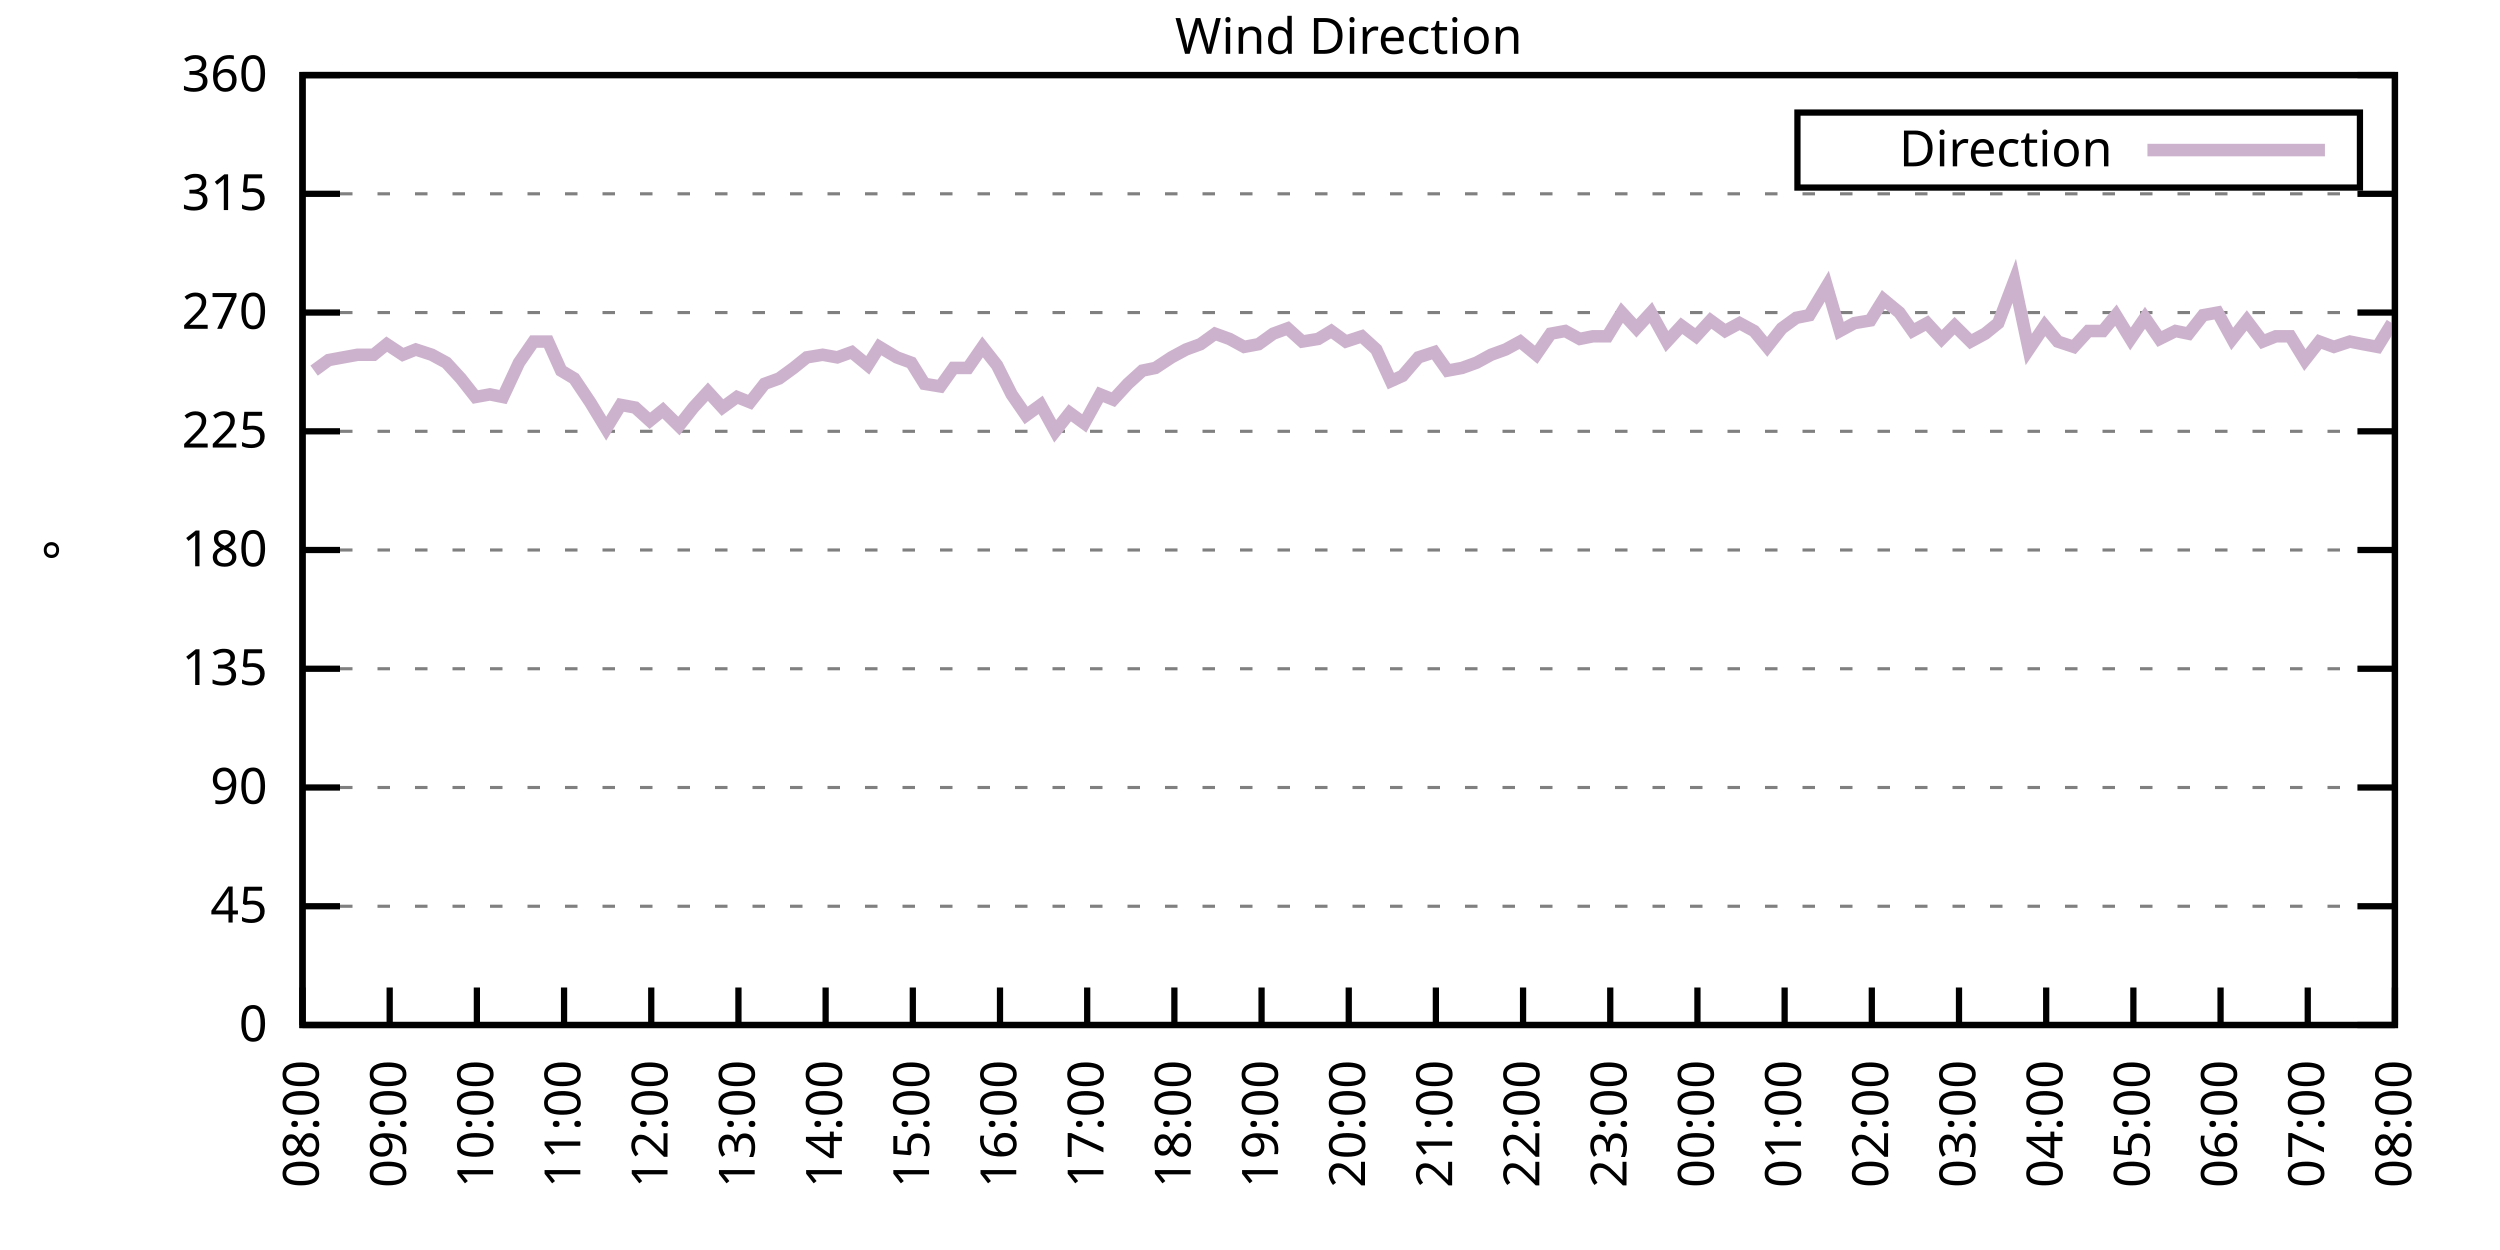
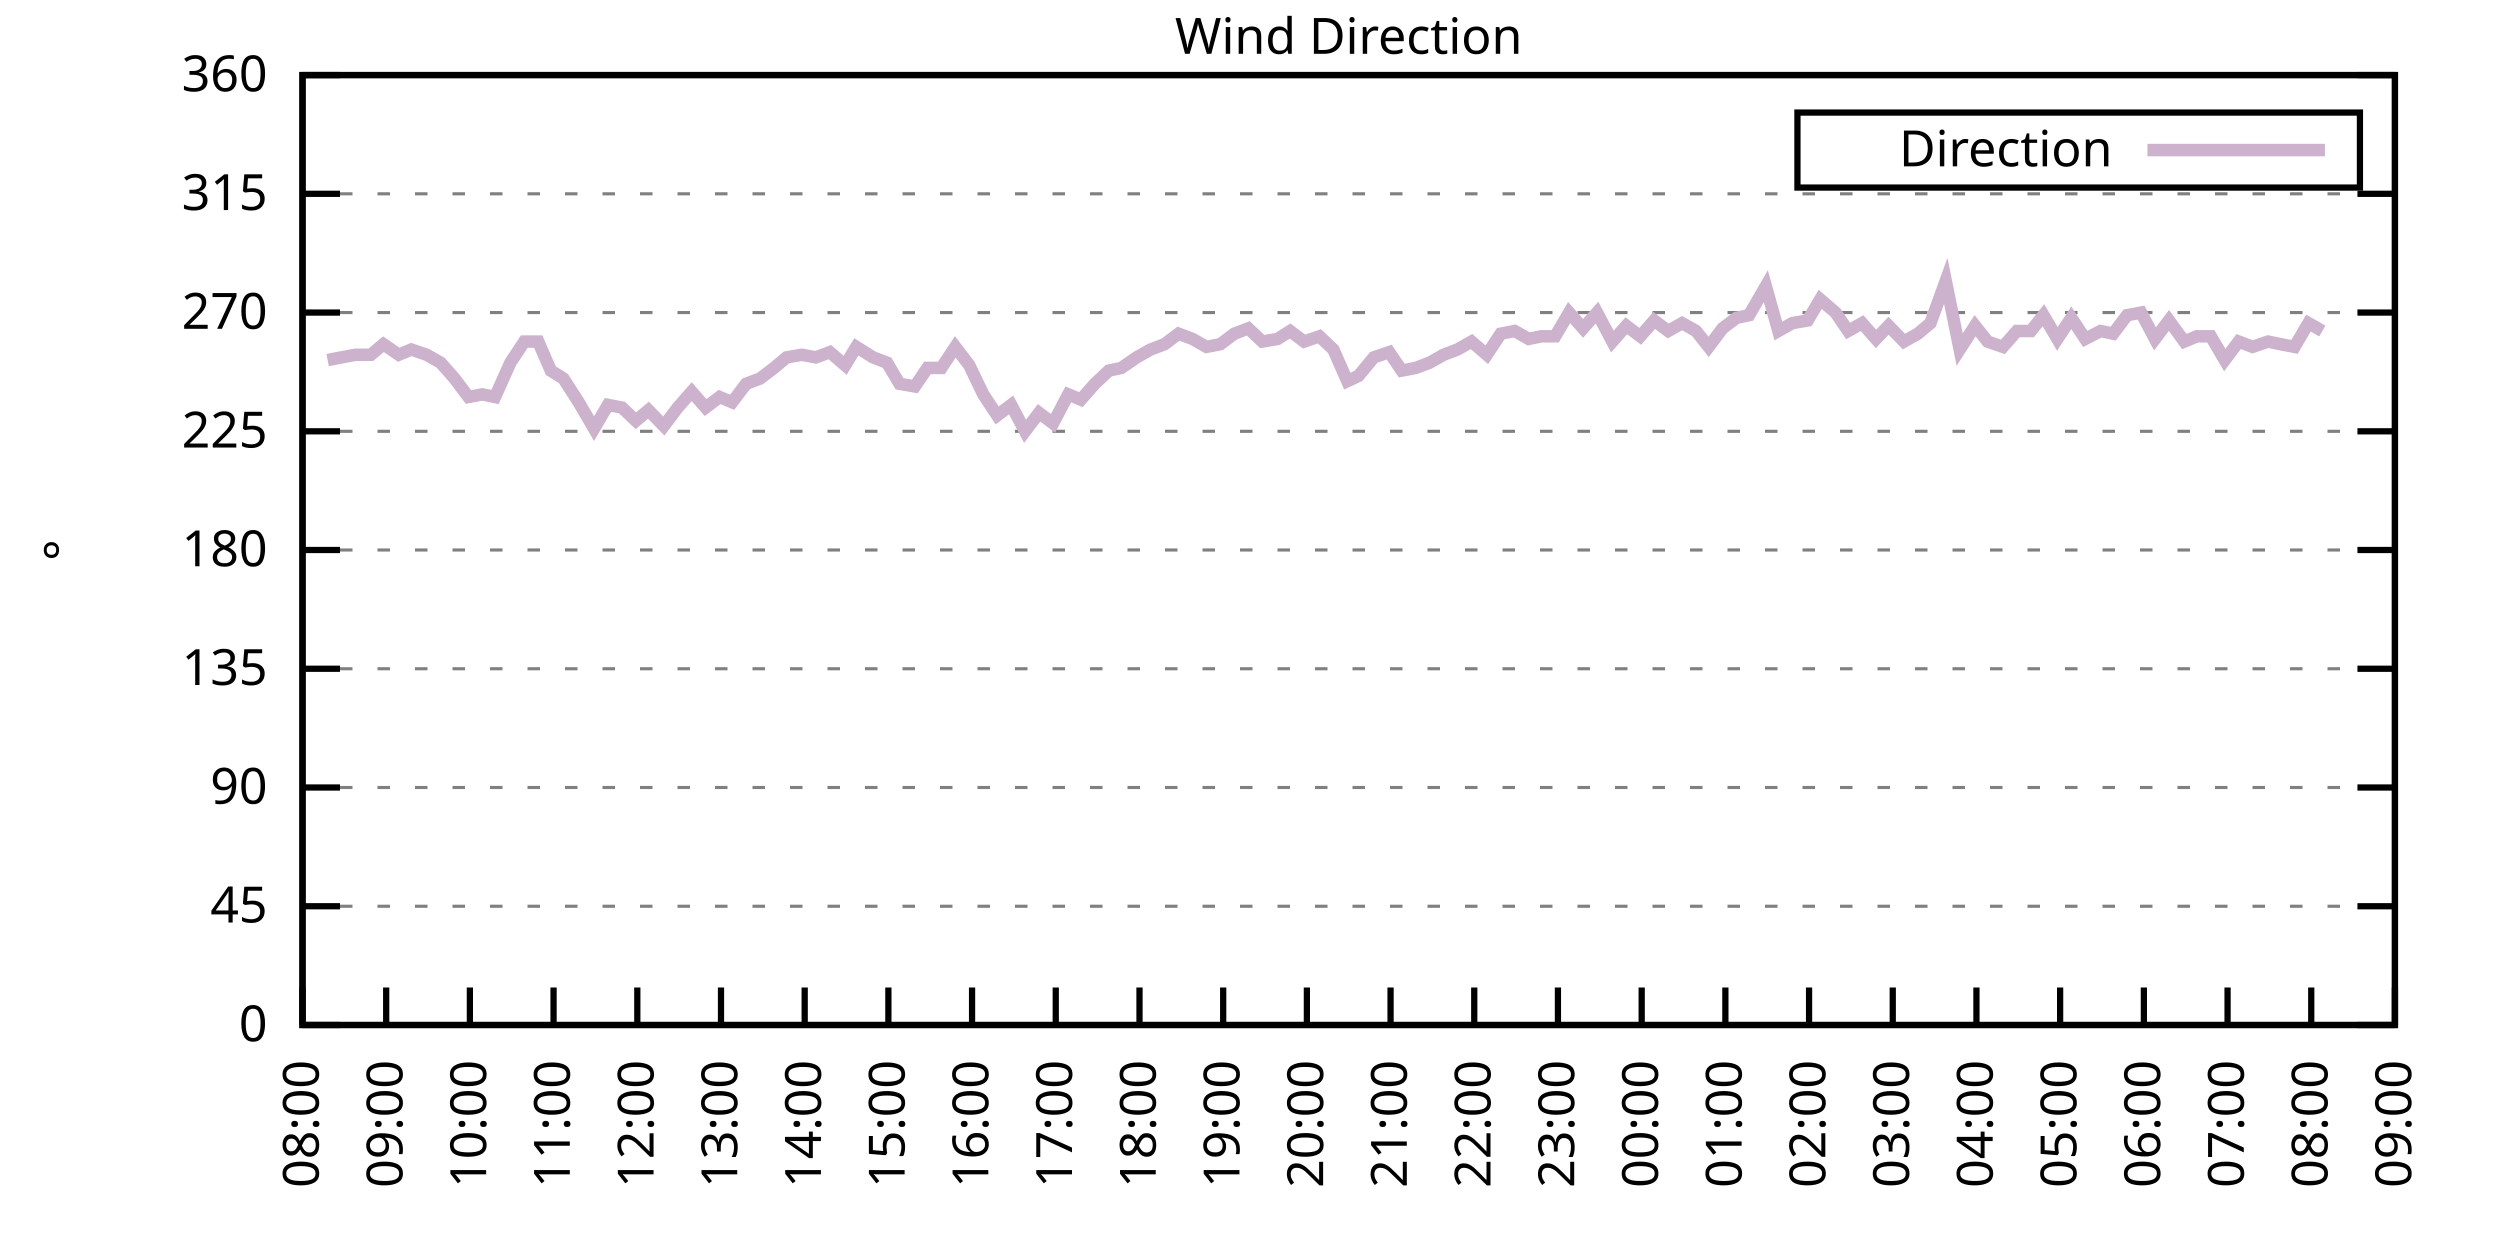
<svg xmlns="http://www.w3.org/2000/svg" xmlns:xlink="http://www.w3.org/1999/xlink" width="400" height="200" viewBox="0 0 400 200">
  <g id="gnuplot_canvas">
    <rect x="0" y="0" width="400" height="200" fill="none" />
    <defs>
      <circle id="gpDot" r="0.5" stroke-width="0.5" stroke="currentColor" />
      <path id="gpPt0" stroke-width="0.333" stroke="currentColor" d="M-1,0 h2 M0,-1 v2" />
      <path id="gpPt1" stroke-width="0.333" stroke="currentColor" d="M-1,-1 L1,1 M1,-1 L-1,1" />
      <path id="gpPt2" stroke-width="0.333" stroke="currentColor" d="M-1,0 L1,0 M0,-1 L0,1 M-1,-1 L1,1 M-1,1 L1,-1" />
      <rect id="gpPt3" stroke-width="0.333" stroke="currentColor" x="-1" y="-1" width="2" height="2" />
      <rect id="gpPt4" stroke-width="0.333" stroke="currentColor" fill="currentColor" x="-1" y="-1" width="2" height="2" />
      <circle id="gpPt5" stroke-width="0.333" stroke="currentColor" cx="0" cy="0" r="1" />
      <use xlink:href="#gpPt5" id="gpPt6" fill="currentColor" stroke="none" />
      <path id="gpPt7" stroke-width="0.333" stroke="currentColor" d="M0,-1.33 L-1.33,0.67 L1.33,0.67 z" />
      <use xlink:href="#gpPt7" id="gpPt8" fill="currentColor" stroke="none" />
      <use xlink:href="#gpPt7" id="gpPt9" stroke="currentColor" transform="rotate(180)" />
      <use xlink:href="#gpPt9" id="gpPt10" fill="currentColor" stroke="none" />
      <use xlink:href="#gpPt3" id="gpPt11" stroke="currentColor" transform="rotate(45)" />
      <use xlink:href="#gpPt11" id="gpPt12" fill="currentColor" stroke="none" />
      <path id="gpPt13" stroke-width="0.333" stroke="currentColor" d="M0,1.330 L1.265,0.411 L0.782,-1.067 L-0.782,-1.076 L-1.265,0.411 z" />
      <use xlink:href="#gpPt13" id="gpPt14" fill="currentColor" stroke="none" />
      <filter id="textbox" filterUnits="objectBoundingBox" x="0" y="0" height="1" width="1">
        <feFlood flood-color="white" flood-opacity="1" result="bgnd" />
        <feComposite in="SourceGraphic" in2="bgnd" operator="atop" />
      </filter>
      <filter id="greybox" filterUnits="objectBoundingBox" x="0" y="0" height="1" width="1">
        <feFlood flood-color="lightgrey" flood-opacity="1" result="grey" />
        <feComposite in="SourceGraphic" in2="grey" operator="atop" />
      </filter>
    </defs>
    <g fill="none" color="white" stroke="currentColor" stroke-width="1.00" stroke-linecap="butt" stroke-linejoin="miter">
</g>
    <g fill="none" color="black" stroke="currentColor" stroke-width="1.00" stroke-linecap="butt" stroke-linejoin="miter">
      <g stroke="none" shape-rendering="crispEdges">
        <polygon fill="rgb(255, 255, 255)" points="48.40,164.00 383.18,164.00 383.18,12.02 48.40,12.02 " />
      </g>
    </g>
    <g fill="none" color="black" stroke="currentColor" stroke-width="1.00" stroke-linecap="butt" stroke-linejoin="miter">
</g>
    <g fill="none" color="black" stroke="black" stroke-width="0.50" stroke-linecap="butt" stroke-linejoin="miter">
</g>
    <g fill="none" color="gray" stroke="currentColor" stroke-width="0.50" stroke-linecap="butt" stroke-linejoin="miter">
      <path stroke="gray" stroke-dasharray="2,4" class="gridline" d="M48.40,164.00 L383.19,164.00  " />
    </g>
    <g fill="none" color="gray" stroke="gray" stroke-width="1.00" stroke-linecap="butt" stroke-linejoin="miter">
</g>
    <g fill="none" color="black" stroke="currentColor" stroke-width="1.00" stroke-linecap="butt" stroke-linejoin="miter">
      <path stroke="black" d="M48.40,164.00 L54.40,164.00 M383.19,164.00 L377.19,164.00  " />
      <g transform="translate(42.80,166.60)" stroke="none" fill="black" font-family="Sans" font-size="8.00" text-anchor="end">
        <text>
          <tspan font-family="Sans"> 0</tspan>
        </text>
      </g>
    </g>
    <g fill="none" color="black" stroke="currentColor" stroke-width="1.00" stroke-linecap="butt" stroke-linejoin="miter">
</g>
    <g fill="none" color="black" stroke="black" stroke-width="0.50" stroke-linecap="butt" stroke-linejoin="miter">
</g>
    <g fill="none" color="gray" stroke="currentColor" stroke-width="0.50" stroke-linecap="butt" stroke-linejoin="miter">
      <path stroke="gray" stroke-dasharray="2,4" class="gridline" d="M48.40,145.00 L383.19,145.00  " />
    </g>
    <g fill="none" color="gray" stroke="gray" stroke-width="1.00" stroke-linecap="butt" stroke-linejoin="miter">
</g>
    <g fill="none" color="black" stroke="currentColor" stroke-width="1.00" stroke-linecap="butt" stroke-linejoin="miter">
      <path stroke="black" d="M48.40,145.00 L54.40,145.00 M383.19,145.00 L377.19,145.00  " />
      <g transform="translate(42.80,147.60)" stroke="none" fill="black" font-family="Sans" font-size="8.00" text-anchor="end">
        <text>
          <tspan font-family="Sans"> 45</tspan>
        </text>
      </g>
    </g>
    <g fill="none" color="black" stroke="currentColor" stroke-width="1.00" stroke-linecap="butt" stroke-linejoin="miter">
</g>
    <g fill="none" color="black" stroke="black" stroke-width="0.50" stroke-linecap="butt" stroke-linejoin="miter">
</g>
    <g fill="none" color="gray" stroke="currentColor" stroke-width="0.50" stroke-linecap="butt" stroke-linejoin="miter">
      <path stroke="gray" stroke-dasharray="2,4" class="gridline" d="M48.40,126.00 L383.19,126.00  " />
    </g>
    <g fill="none" color="gray" stroke="gray" stroke-width="1.00" stroke-linecap="butt" stroke-linejoin="miter">
</g>
    <g fill="none" color="black" stroke="currentColor" stroke-width="1.00" stroke-linecap="butt" stroke-linejoin="miter">
      <path stroke="black" d="M48.40,126.00 L54.40,126.00 M383.19,126.00 L377.19,126.00  " />
      <g transform="translate(42.80,128.60)" stroke="none" fill="black" font-family="Sans" font-size="8.00" text-anchor="end">
        <text>
          <tspan font-family="Sans"> 90</tspan>
        </text>
      </g>
    </g>
    <g fill="none" color="black" stroke="currentColor" stroke-width="1.00" stroke-linecap="butt" stroke-linejoin="miter">
</g>
    <g fill="none" color="black" stroke="black" stroke-width="0.50" stroke-linecap="butt" stroke-linejoin="miter">
</g>
    <g fill="none" color="gray" stroke="currentColor" stroke-width="0.50" stroke-linecap="butt" stroke-linejoin="miter">
      <path stroke="gray" stroke-dasharray="2,4" class="gridline" d="M48.40,107.00 L383.19,107.00  " />
    </g>
    <g fill="none" color="gray" stroke="gray" stroke-width="1.00" stroke-linecap="butt" stroke-linejoin="miter">
</g>
    <g fill="none" color="black" stroke="currentColor" stroke-width="1.00" stroke-linecap="butt" stroke-linejoin="miter">
      <path stroke="black" d="M48.40,107.00 L54.40,107.00 M383.19,107.00 L377.19,107.00  " />
      <g transform="translate(42.80,109.60)" stroke="none" fill="black" font-family="Sans" font-size="8.00" text-anchor="end">
        <text>
          <tspan font-family="Sans"> 135</tspan>
        </text>
      </g>
    </g>
    <g fill="none" color="black" stroke="currentColor" stroke-width="1.00" stroke-linecap="butt" stroke-linejoin="miter">
</g>
    <g fill="none" color="black" stroke="black" stroke-width="0.50" stroke-linecap="butt" stroke-linejoin="miter">
</g>
    <g fill="none" color="gray" stroke="currentColor" stroke-width="0.50" stroke-linecap="butt" stroke-linejoin="miter">
      <path stroke="gray" stroke-dasharray="2,4" class="gridline" d="M48.40,88.00 L383.19,88.00  " />
    </g>
    <g fill="none" color="gray" stroke="gray" stroke-width="1.00" stroke-linecap="butt" stroke-linejoin="miter">
</g>
    <g fill="none" color="black" stroke="currentColor" stroke-width="1.00" stroke-linecap="butt" stroke-linejoin="miter">
      <path stroke="black" d="M48.40,88.00 L54.40,88.00 M383.19,88.00 L377.19,88.00  " />
      <g transform="translate(42.80,90.60)" stroke="none" fill="black" font-family="Sans" font-size="8.00" text-anchor="end">
        <text>
          <tspan font-family="Sans"> 180</tspan>
        </text>
      </g>
    </g>
    <g fill="none" color="black" stroke="currentColor" stroke-width="1.00" stroke-linecap="butt" stroke-linejoin="miter">
</g>
    <g fill="none" color="black" stroke="black" stroke-width="0.50" stroke-linecap="butt" stroke-linejoin="miter">
</g>
    <g fill="none" color="gray" stroke="currentColor" stroke-width="0.50" stroke-linecap="butt" stroke-linejoin="miter">
      <path stroke="gray" stroke-dasharray="2,4" class="gridline" d="M48.40,69.01 L383.19,69.01  " />
    </g>
    <g fill="none" color="gray" stroke="gray" stroke-width="1.00" stroke-linecap="butt" stroke-linejoin="miter">
</g>
    <g fill="none" color="black" stroke="currentColor" stroke-width="1.00" stroke-linecap="butt" stroke-linejoin="miter">
      <path stroke="black" d="M48.40,69.01 L54.40,69.01 M383.19,69.01 L377.19,69.01  " />
      <g transform="translate(42.80,71.61)" stroke="none" fill="black" font-family="Sans" font-size="8.00" text-anchor="end">
        <text>
          <tspan font-family="Sans"> 225</tspan>
        </text>
      </g>
    </g>
    <g fill="none" color="black" stroke="currentColor" stroke-width="1.00" stroke-linecap="butt" stroke-linejoin="miter">
</g>
    <g fill="none" color="black" stroke="black" stroke-width="0.50" stroke-linecap="butt" stroke-linejoin="miter">
</g>
    <g fill="none" color="gray" stroke="currentColor" stroke-width="0.50" stroke-linecap="butt" stroke-linejoin="miter">
      <path stroke="gray" stroke-dasharray="2,4" class="gridline" d="M48.40,50.01 L383.19,50.01  " />
    </g>
    <g fill="none" color="gray" stroke="gray" stroke-width="1.00" stroke-linecap="butt" stroke-linejoin="miter">
</g>
    <g fill="none" color="black" stroke="currentColor" stroke-width="1.00" stroke-linecap="butt" stroke-linejoin="miter">
      <path stroke="black" d="M48.40,50.01 L54.40,50.01 M383.19,50.01 L377.19,50.01  " />
      <g transform="translate(42.80,52.61)" stroke="none" fill="black" font-family="Sans" font-size="8.00" text-anchor="end">
        <text>
          <tspan font-family="Sans"> 270</tspan>
        </text>
      </g>
    </g>
    <g fill="none" color="black" stroke="currentColor" stroke-width="1.00" stroke-linecap="butt" stroke-linejoin="miter">
</g>
    <g fill="none" color="black" stroke="black" stroke-width="0.50" stroke-linecap="butt" stroke-linejoin="miter">
</g>
    <g fill="none" color="gray" stroke="currentColor" stroke-width="0.50" stroke-linecap="butt" stroke-linejoin="miter">
      <path stroke="gray" stroke-dasharray="2,4" class="gridline" d="M48.40,31.01 L383.19,31.01  " />
    </g>
    <g fill="none" color="gray" stroke="gray" stroke-width="1.00" stroke-linecap="butt" stroke-linejoin="miter">
</g>
    <g fill="none" color="black" stroke="currentColor" stroke-width="1.00" stroke-linecap="butt" stroke-linejoin="miter">
      <path stroke="black" d="M48.40,31.01 L54.40,31.01 M383.19,31.01 L377.19,31.01  " />
      <g transform="translate(42.80,33.61)" stroke="none" fill="black" font-family="Sans" font-size="8.00" text-anchor="end">
        <text>
          <tspan font-family="Sans"> 315</tspan>
        </text>
      </g>
    </g>
    <g fill="none" color="black" stroke="currentColor" stroke-width="1.00" stroke-linecap="butt" stroke-linejoin="miter">
</g>
    <g fill="none" color="black" stroke="black" stroke-width="0.50" stroke-linecap="butt" stroke-linejoin="miter">
</g>
    <g fill="none" color="gray" stroke="currentColor" stroke-width="0.50" stroke-linecap="butt" stroke-linejoin="miter">
      <path stroke="gray" stroke-dasharray="2,4" class="gridline" d="M48.40,12.01 L383.19,12.01  " />
    </g>
    <g fill="none" color="gray" stroke="gray" stroke-width="1.00" stroke-linecap="butt" stroke-linejoin="miter">
</g>
    <g fill="none" color="black" stroke="currentColor" stroke-width="1.00" stroke-linecap="butt" stroke-linejoin="miter">
      <path stroke="black" d="M48.40,12.01 L54.40,12.01 M383.19,12.01 L377.19,12.01  " />
      <g transform="translate(42.80,14.61)" stroke="none" fill="black" font-family="Sans" font-size="8.00" text-anchor="end">
        <text>
          <tspan font-family="Sans"> 360</tspan>
        </text>
      </g>
    </g>
    <g fill="none" color="black" stroke="currentColor" stroke-width="1.00" stroke-linecap="butt" stroke-linejoin="miter">
      <path stroke="black" d="M48.40,164.00 L48.40,158.00  " />
      <g transform="translate(51.00,169.60) rotate(270.00)" stroke="none" fill="black" font-family="Sans" font-size="8.00" text-anchor="end">
        <text>
          <tspan font-family="Sans">08:00</tspan>
        </text>
      </g>
    </g>
    <g fill="none" color="black" stroke="currentColor" stroke-width="1.00" stroke-linecap="butt" stroke-linejoin="miter">
-       <path stroke="black" d="M62.35,164.00 L62.35,158.00  " />
-       <g transform="translate(64.95,169.60) rotate(270.00)" stroke="none" fill="black" font-family="Sans" font-size="8.00" text-anchor="end">
+       <path stroke="black" d="M61.79,164.00 L61.79,158.00  " />
+       <g transform="translate(64.39,169.60) rotate(270.00)" stroke="none" fill="black" font-family="Sans" font-size="8.00" text-anchor="end">
        <text>
          <tspan font-family="Sans">09:00</tspan>
        </text>
      </g>
    </g>
    <g fill="none" color="black" stroke="currentColor" stroke-width="1.00" stroke-linecap="butt" stroke-linejoin="miter">
-       <path stroke="black" d="M76.30,164.00 L76.30,158.00  " />
-       <g transform="translate(78.90,169.60) rotate(270.00)" stroke="none" fill="black" font-family="Sans" font-size="8.00" text-anchor="end">
+       <path stroke="black" d="M75.18,164.00 L75.18,158.00  " />
+       <g transform="translate(77.78,169.60) rotate(270.00)" stroke="none" fill="black" font-family="Sans" font-size="8.00" text-anchor="end">
        <text>
          <tspan font-family="Sans">10:00</tspan>
        </text>
      </g>
    </g>
    <g fill="none" color="black" stroke="currentColor" stroke-width="1.00" stroke-linecap="butt" stroke-linejoin="miter">
-       <path stroke="black" d="M90.25,164.00 L90.25,158.00  " />
-       <g transform="translate(92.85,169.60) rotate(270.00)" stroke="none" fill="black" font-family="Sans" font-size="8.00" text-anchor="end">
+       <path stroke="black" d="M88.57,164.00 L88.57,158.00  " />
+       <g transform="translate(91.17,169.60) rotate(270.00)" stroke="none" fill="black" font-family="Sans" font-size="8.00" text-anchor="end">
        <text>
          <tspan font-family="Sans">11:00</tspan>
        </text>
      </g>
    </g>
    <g fill="none" color="black" stroke="currentColor" stroke-width="1.00" stroke-linecap="butt" stroke-linejoin="miter">
-       <path stroke="black" d="M104.20,164.00 L104.20,158.00  " />
-       <g transform="translate(106.80,169.60) rotate(270.00)" stroke="none" fill="black" font-family="Sans" font-size="8.00" text-anchor="end">
+       <path stroke="black" d="M101.97,164.00 L101.97,158.00  " />
+       <g transform="translate(104.57,169.60) rotate(270.00)" stroke="none" fill="black" font-family="Sans" font-size="8.00" text-anchor="end">
        <text>
          <tspan font-family="Sans">12:00</tspan>
        </text>
      </g>
    </g>
    <g fill="none" color="black" stroke="currentColor" stroke-width="1.00" stroke-linecap="butt" stroke-linejoin="miter">
-       <path stroke="black" d="M118.15,164.00 L118.15,158.00  " />
-       <g transform="translate(120.75,169.60) rotate(270.00)" stroke="none" fill="black" font-family="Sans" font-size="8.00" text-anchor="end">
+       <path stroke="black" d="M115.36,164.00 L115.36,158.00  " />
+       <g transform="translate(117.96,169.60) rotate(270.00)" stroke="none" fill="black" font-family="Sans" font-size="8.00" text-anchor="end">
        <text>
          <tspan font-family="Sans">13:00</tspan>
        </text>
      </g>
    </g>
    <g fill="none" color="black" stroke="currentColor" stroke-width="1.00" stroke-linecap="butt" stroke-linejoin="miter">
-       <path stroke="black" d="M132.10,164.00 L132.10,158.00  " />
-       <g transform="translate(134.70,169.60) rotate(270.00)" stroke="none" fill="black" font-family="Sans" font-size="8.00" text-anchor="end">
+       <path stroke="black" d="M128.75,164.00 L128.75,158.00  " />
+       <g transform="translate(131.35,169.60) rotate(270.00)" stroke="none" fill="black" font-family="Sans" font-size="8.00" text-anchor="end">
        <text>
          <tspan font-family="Sans">14:00</tspan>
        </text>
      </g>
    </g>
    <g fill="none" color="black" stroke="currentColor" stroke-width="1.00" stroke-linecap="butt" stroke-linejoin="miter">
-       <path stroke="black" d="M146.05,164.00 L146.05,158.00  " />
-       <g transform="translate(148.65,169.60) rotate(270.00)" stroke="none" fill="black" font-family="Sans" font-size="8.00" text-anchor="end">
+       <path stroke="black" d="M142.14,164.00 L142.14,158.00  " />
+       <g transform="translate(144.74,169.60) rotate(270.00)" stroke="none" fill="black" font-family="Sans" font-size="8.00" text-anchor="end">
        <text>
          <tspan font-family="Sans">15:00</tspan>
        </text>
      </g>
    </g>
    <g fill="none" color="black" stroke="currentColor" stroke-width="1.00" stroke-linecap="butt" stroke-linejoin="miter">
-       <path stroke="black" d="M160.00,164.00 L160.00,158.00  " />
-       <g transform="translate(162.60,169.60) rotate(270.00)" stroke="none" fill="black" font-family="Sans" font-size="8.00" text-anchor="end">
+       <path stroke="black" d="M155.53,164.00 L155.53,158.00  " />
+       <g transform="translate(158.13,169.60) rotate(270.00)" stroke="none" fill="black" font-family="Sans" font-size="8.00" text-anchor="end">
        <text>
          <tspan font-family="Sans">16:00</tspan>
        </text>
      </g>
    </g>
    <g fill="none" color="black" stroke="currentColor" stroke-width="1.00" stroke-linecap="butt" stroke-linejoin="miter">
-       <path stroke="black" d="M173.95,164.00 L173.95,158.00  " />
-       <g transform="translate(176.55,169.60) rotate(270.00)" stroke="none" fill="black" font-family="Sans" font-size="8.00" text-anchor="end">
+       <path stroke="black" d="M168.92,164.00 L168.92,158.00  " />
+       <g transform="translate(171.52,169.60) rotate(270.00)" stroke="none" fill="black" font-family="Sans" font-size="8.00" text-anchor="end">
        <text>
          <tspan font-family="Sans">17:00</tspan>
        </text>
      </g>
    </g>
    <g fill="none" color="black" stroke="currentColor" stroke-width="1.00" stroke-linecap="butt" stroke-linejoin="miter">
-       <path stroke="black" d="M187.90,164.00 L187.90,158.00  " />
-       <g transform="translate(190.50,169.60) rotate(270.00)" stroke="none" fill="black" font-family="Sans" font-size="8.00" text-anchor="end">
+       <path stroke="black" d="M182.32,164.00 L182.32,158.00  " />
+       <g transform="translate(184.92,169.60) rotate(270.00)" stroke="none" fill="black" font-family="Sans" font-size="8.00" text-anchor="end">
        <text>
          <tspan font-family="Sans">18:00</tspan>
        </text>
      </g>
    </g>
    <g fill="none" color="black" stroke="currentColor" stroke-width="1.00" stroke-linecap="butt" stroke-linejoin="miter">
-       <path stroke="black" d="M201.85,164.00 L201.85,158.00  " />
-       <g transform="translate(204.45,169.60) rotate(270.00)" stroke="none" fill="black" font-family="Sans" font-size="8.00" text-anchor="end">
+       <path stroke="black" d="M195.71,164.00 L195.71,158.00  " />
+       <g transform="translate(198.31,169.60) rotate(270.00)" stroke="none" fill="black" font-family="Sans" font-size="8.00" text-anchor="end">
        <text>
          <tspan font-family="Sans">19:00</tspan>
        </text>
      </g>
    </g>
    <g fill="none" color="black" stroke="currentColor" stroke-width="1.00" stroke-linecap="butt" stroke-linejoin="miter">
-       <path stroke="black" d="M215.80,164.00 L215.80,158.00  " />
-       <g transform="translate(218.40,169.60) rotate(270.00)" stroke="none" fill="black" font-family="Sans" font-size="8.00" text-anchor="end">
+       <path stroke="black" d="M209.10,164.00 L209.10,158.00  " />
+       <g transform="translate(211.70,169.60) rotate(270.00)" stroke="none" fill="black" font-family="Sans" font-size="8.00" text-anchor="end">
        <text>
          <tspan font-family="Sans">20:00</tspan>
        </text>
      </g>
    </g>
    <g fill="none" color="black" stroke="currentColor" stroke-width="1.00" stroke-linecap="butt" stroke-linejoin="miter">
-       <path stroke="black" d="M229.74,164.00 L229.74,158.00  " />
-       <g transform="translate(232.34,169.60) rotate(270.00)" stroke="none" fill="black" font-family="Sans" font-size="8.00" text-anchor="end">
+       <path stroke="black" d="M222.49,164.00 L222.49,158.00  " />
+       <g transform="translate(225.09,169.60) rotate(270.00)" stroke="none" fill="black" font-family="Sans" font-size="8.00" text-anchor="end">
        <text>
          <tspan font-family="Sans">21:00</tspan>
        </text>
      </g>
    </g>
    <g fill="none" color="black" stroke="currentColor" stroke-width="1.00" stroke-linecap="butt" stroke-linejoin="miter">
-       <path stroke="black" d="M243.69,164.00 L243.69,158.00  " />
-       <g transform="translate(246.29,169.60) rotate(270.00)" stroke="none" fill="black" font-family="Sans" font-size="8.00" text-anchor="end">
+       <path stroke="black" d="M235.88,164.00 L235.88,158.00  " />
+       <g transform="translate(238.48,169.60) rotate(270.00)" stroke="none" fill="black" font-family="Sans" font-size="8.00" text-anchor="end">
        <text>
          <tspan font-family="Sans">22:00</tspan>
        </text>
      </g>
    </g>
    <g fill="none" color="black" stroke="currentColor" stroke-width="1.00" stroke-linecap="butt" stroke-linejoin="miter">
-       <path stroke="black" d="M257.64,164.00 L257.64,158.00  " />
-       <g transform="translate(260.24,169.60) rotate(270.00)" stroke="none" fill="black" font-family="Sans" font-size="8.00" text-anchor="end">
+       <path stroke="black" d="M249.27,164.00 L249.27,158.00  " />
+       <g transform="translate(251.87,169.60) rotate(270.00)" stroke="none" fill="black" font-family="Sans" font-size="8.00" text-anchor="end">
        <text>
          <tspan font-family="Sans">23:00</tspan>
        </text>
      </g>
    </g>
    <g fill="none" color="black" stroke="currentColor" stroke-width="1.00" stroke-linecap="butt" stroke-linejoin="miter">
-       <path stroke="black" d="M271.59,164.00 L271.59,158.00  " />
-       <g transform="translate(274.19,169.60) rotate(270.00)" stroke="none" fill="black" font-family="Sans" font-size="8.00" text-anchor="end">
+       <path stroke="black" d="M262.67,164.00 L262.67,158.00  " />
+       <g transform="translate(265.27,169.60) rotate(270.00)" stroke="none" fill="black" font-family="Sans" font-size="8.00" text-anchor="end">
        <text>
          <tspan font-family="Sans">00:00</tspan>
        </text>
      </g>
    </g>
    <g fill="none" color="black" stroke="currentColor" stroke-width="1.00" stroke-linecap="butt" stroke-linejoin="miter">
-       <path stroke="black" d="M285.54,164.00 L285.54,158.00  " />
-       <g transform="translate(288.14,169.60) rotate(270.00)" stroke="none" fill="black" font-family="Sans" font-size="8.00" text-anchor="end">
+       <path stroke="black" d="M276.06,164.00 L276.06,158.00  " />
+       <g transform="translate(278.66,169.60) rotate(270.00)" stroke="none" fill="black" font-family="Sans" font-size="8.00" text-anchor="end">
        <text>
          <tspan font-family="Sans">01:00</tspan>
        </text>
      </g>
    </g>
    <g fill="none" color="black" stroke="currentColor" stroke-width="1.00" stroke-linecap="butt" stroke-linejoin="miter">
-       <path stroke="black" d="M299.49,164.00 L299.49,158.00  " />
-       <g transform="translate(302.09,169.60) rotate(270.00)" stroke="none" fill="black" font-family="Sans" font-size="8.00" text-anchor="end">
+       <path stroke="black" d="M289.45,164.00 L289.45,158.00  " />
+       <g transform="translate(292.05,169.60) rotate(270.00)" stroke="none" fill="black" font-family="Sans" font-size="8.00" text-anchor="end">
        <text>
          <tspan font-family="Sans">02:00</tspan>
        </text>
      </g>
    </g>
    <g fill="none" color="black" stroke="currentColor" stroke-width="1.00" stroke-linecap="butt" stroke-linejoin="miter">
-       <path stroke="black" d="M313.44,164.00 L313.44,158.00  " />
-       <g transform="translate(316.04,169.60) rotate(270.00)" stroke="none" fill="black" font-family="Sans" font-size="8.00" text-anchor="end">
+       <path stroke="black" d="M302.84,164.00 L302.84,158.00  " />
+       <g transform="translate(305.44,169.60) rotate(270.00)" stroke="none" fill="black" font-family="Sans" font-size="8.00" text-anchor="end">
        <text>
          <tspan font-family="Sans">03:00</tspan>
        </text>
      </g>
    </g>
    <g fill="none" color="black" stroke="currentColor" stroke-width="1.00" stroke-linecap="butt" stroke-linejoin="miter">
-       <path stroke="black" d="M327.39,164.00 L327.39,158.00  " />
-       <g transform="translate(329.99,169.60) rotate(270.00)" stroke="none" fill="black" font-family="Sans" font-size="8.00" text-anchor="end">
+       <path stroke="black" d="M316.23,164.00 L316.23,158.00  " />
+       <g transform="translate(318.83,169.60) rotate(270.00)" stroke="none" fill="black" font-family="Sans" font-size="8.00" text-anchor="end">
        <text>
          <tspan font-family="Sans">04:00</tspan>
        </text>
      </g>
    </g>
    <g fill="none" color="black" stroke="currentColor" stroke-width="1.00" stroke-linecap="butt" stroke-linejoin="miter">
-       <path stroke="black" d="M341.34,164.00 L341.34,158.00  " />
-       <g transform="translate(343.94,169.60) rotate(270.00)" stroke="none" fill="black" font-family="Sans" font-size="8.00" text-anchor="end">
+       <path stroke="black" d="M329.62,164.00 L329.62,158.00  " />
+       <g transform="translate(332.22,169.60) rotate(270.00)" stroke="none" fill="black" font-family="Sans" font-size="8.00" text-anchor="end">
        <text>
          <tspan font-family="Sans">05:00</tspan>
        </text>
      </g>
    </g>
    <g fill="none" color="black" stroke="currentColor" stroke-width="1.00" stroke-linecap="butt" stroke-linejoin="miter">
-       <path stroke="black" d="M355.29,164.00 L355.29,158.00  " />
-       <g transform="translate(357.89,169.60) rotate(270.00)" stroke="none" fill="black" font-family="Sans" font-size="8.00" text-anchor="end">
+       <path stroke="black" d="M343.02,164.00 L343.02,158.00  " />
+       <g transform="translate(345.62,169.60) rotate(270.00)" stroke="none" fill="black" font-family="Sans" font-size="8.00" text-anchor="end">
        <text>
          <tspan font-family="Sans">06:00</tspan>
        </text>
      </g>
    </g>
    <g fill="none" color="black" stroke="currentColor" stroke-width="1.00" stroke-linecap="butt" stroke-linejoin="miter">
-       <path stroke="black" d="M369.24,164.00 L369.24,158.00  " />
-       <g transform="translate(371.84,169.60) rotate(270.00)" stroke="none" fill="black" font-family="Sans" font-size="8.00" text-anchor="end">
+       <path stroke="black" d="M356.41,164.00 L356.41,158.00  " />
+       <g transform="translate(359.01,169.60) rotate(270.00)" stroke="none" fill="black" font-family="Sans" font-size="8.00" text-anchor="end">
        <text>
          <tspan font-family="Sans">07:00</tspan>
+         </text>
+       </g>
+     </g>
+     <g fill="none" color="black" stroke="currentColor" stroke-width="1.00" stroke-linecap="butt" stroke-linejoin="miter">
+       <path stroke="black" d="M369.80,164.00 L369.80,158.00  " />
+       <g transform="translate(372.40,169.60) rotate(270.00)" stroke="none" fill="black" font-family="Sans" font-size="8.00" text-anchor="end">
+         <text>
+           <tspan font-family="Sans">08:00</tspan>
        </text>
      </g>
    </g>
    <g fill="none" color="black" stroke="currentColor" stroke-width="1.00" stroke-linecap="butt" stroke-linejoin="miter">
      <path stroke="black" d="M383.19,164.00 L383.19,158.00  " />
      <g transform="translate(385.79,169.60) rotate(270.00)" stroke="none" fill="black" font-family="Sans" font-size="8.00" text-anchor="end">
        <text>
-           <tspan font-family="Sans">08:00</tspan>
+           <tspan font-family="Sans">09:00</tspan>
        </text>
      </g>
    </g>
    <g fill="none" color="black" stroke="currentColor" stroke-width="1.00" stroke-linecap="butt" stroke-linejoin="miter">
</g>
    <g fill="none" color="black" stroke="currentColor" stroke-width="1.00" stroke-linecap="butt" stroke-linejoin="miter">
      <path stroke="black" d="M48.40,12.01 L48.40,164.00 L383.19,164.00 L383.19,12.01 L48.40,12.01 Z  " />
    </g>
    <g fill="none" color="black" stroke="currentColor" stroke-width="1.00" stroke-linecap="butt" stroke-linejoin="miter">
</g>
    <g fill="none" color="black" stroke="currentColor" stroke-width="1.00" stroke-linecap="butt" stroke-linejoin="miter">
      <path stroke="black" d="M287.59,30.01 L287.59,18.01 L377.59,18.01 L377.59,30.01 L287.59,30.01 Z  " />
    </g>
    <g id="Wind_direction_plot_1">
      <g fill="none" color="white" stroke="black" stroke-width="2.00" stroke-linecap="butt" stroke-linejoin="miter">
</g>
      <g fill="none" color="black" stroke="currentColor" stroke-width="2.00" stroke-linecap="butt" stroke-linejoin="miter">
        <g transform="translate(337.99,26.61)" stroke="none" fill="black" font-family="Sans" font-size="8.00" text-anchor="end">
          <text>
            <tspan font-family="Sans">Direction</tspan>
          </text>
        </g>
      </g>
      <g fill="none" color="black" stroke="currentColor" stroke-width="2.00" stroke-linecap="butt" stroke-linejoin="miter">
-         <path stroke="rgb(204, 178, 204)" d="M343.59,24.01 L371.99,24.01 M50.26,59.30 L52.58,57.61 L54.91,57.18 L57.23,56.76 L59.79,56.76 L61.88,55.07   L64.44,56.76 L66.53,55.92 L69.09,56.76 L71.42,58.03 L73.74,60.56 L76.07,63.52 L78.39,63.10 L80.48,63.52   L83.04,58.03 L85.37,54.65 L87.69,54.65 L89.78,59.30 L91.88,60.56 L94.43,64.36 L96.99,68.58 L99.32,64.78   L101.64,65.21 L103.97,67.32 L106.06,65.63 L108.62,68.16 L110.94,65.21 L113.27,62.67 L115.59,65.21 L117.92,63.52   L120.01,64.36 L122.33,61.41 L124.66,60.56 L126.98,58.87 L129.08,57.18 L131.63,56.76 L133.96,57.18 L136.28,56.34   L138.84,58.45 L140.70,55.50 L143.49,57.18 L145.81,58.03 L147.91,61.41 L150.46,61.83 L152.56,58.87 L154.88,58.87   L157.21,55.50 L159.53,58.45 L161.86,63.10 L164.18,66.47 L166.51,64.78 L168.83,69.01 L171.16,66.05 L173.48,67.74   L176.04,63.10 L178.13,63.94 L180.46,61.41 L182.78,59.30 L184.87,58.87 L187.43,57.18 L189.76,55.92 L192.08,55.07   L194.41,53.39 L196.73,54.23 L199.06,55.50 L201.38,55.07 L203.71,53.39 L206.03,52.54 L208.36,54.65 L210.91,54.23   L213.01,52.96 L215.33,54.65 L217.89,53.81 L220.21,55.92 L222.54,60.98 L224.40,60.14 L226.95,57.18 L229.51,56.34   L231.60,59.30 L233.93,58.87 L236.25,58.03 L238.58,56.76 L240.90,55.92 L243.23,54.65 L245.79,56.76 L248.11,53.39   L250.44,52.96 L252.76,54.23 L254.85,53.81 L257.18,53.81 L259.50,50.01 L261.83,52.54 L264.15,50.01 L266.71,54.65   L269.04,52.12 L271.36,53.81 L273.69,51.27 L276.01,52.96 L278.34,51.70 L280.66,52.96 L282.75,55.50 L285.08,52.54   L287.40,50.85 L289.50,50.43 L292.29,45.79 L294.38,52.96 L296.70,51.70 L299.26,51.27 L301.35,47.90 L303.91,50.01   L306.00,52.96 L308.33,51.70 L310.65,54.23 L312.74,52.12 L315.30,54.65 L317.63,53.39 L319.72,51.70 L322.28,44.94   L324.60,55.92 L327.16,52.12 L329.25,54.65 L331.81,55.50 L334.13,52.96 L336.46,52.96 L338.55,50.43 L340.88,54.23   L343.20,50.85 L345.53,54.23 L348.08,52.96 L350.18,53.39 L352.50,50.43 L354.83,50.01 L357.15,54.23 L359.48,51.27   L362.03,54.65 L364.13,53.81 L366.45,53.81 L368.78,57.61 L371.10,54.65 L373.43,55.50 L375.98,54.65 L378.08,55.07   L380.40,55.50 L382.73,51.70  " />
+         <path stroke="rgb(204, 178, 204)" d="M343.59,24.01 L371.99,24.01 M52.42,57.61 L54.65,57.18 L56.88,56.76 L59.34,56.76 L61.35,55.07 L63.80,56.76   L65.81,55.92 L68.26,56.76 L70.50,58.03 L72.73,60.56 L74.96,63.52 L77.19,63.10 L79.20,63.52 L81.66,58.03   L83.89,54.65 L86.12,54.65 L88.13,59.30 L90.14,60.56 L92.59,64.36 L95.05,68.58 L97.28,64.78 L99.51,65.21   L101.74,67.32 L103.75,65.63 L106.21,68.16 L108.44,65.21 L110.67,62.67 L112.90,65.21 L115.13,63.52 L117.14,64.36   L119.38,61.41 L121.61,60.56 L123.84,58.87 L125.85,57.18 L128.30,56.76 L130.54,57.18 L132.77,56.34 L135.22,58.45   L137.01,55.50 L139.69,57.18 L141.92,58.03 L143.93,61.41 L146.38,61.83 L148.39,58.87 L150.62,58.87 L152.85,55.50   L155.09,58.45 L157.32,63.10 L159.55,66.47 L161.78,64.78 L164.01,69.01 L166.25,66.05 L168.48,67.74 L170.93,63.10   L172.94,63.94 L175.17,61.41 L177.41,59.30 L179.41,58.87 L181.87,57.18 L184.10,55.92 L186.33,55.07 L188.57,53.39   L190.80,54.23 L193.03,55.50 L195.26,55.07 L197.49,53.39 L199.73,52.54 L201.96,54.65 L204.41,54.23 L206.42,52.96   L208.65,54.65 L211.11,53.81 L213.34,55.92 L215.57,60.98 L217.36,60.14 L219.81,57.18 L222.27,56.34 L224.28,59.30   L226.51,58.87 L228.74,58.03 L230.97,56.76 L233.20,55.92 L235.44,54.65 L237.89,56.76 L240.12,53.39 L242.36,52.96   L244.59,54.23 L246.60,53.81 L248.83,53.81 L251.06,50.01 L253.29,52.54 L255.52,50.01 L257.98,54.65 L260.21,52.12   L262.44,53.81 L264.67,51.27 L266.91,52.96 L269.14,51.70 L271.37,52.96 L273.38,55.50 L275.61,52.54 L277.84,50.85   L279.85,50.43 L282.53,45.79 L284.54,52.96 L286.77,51.70 L289.23,51.27 L291.23,47.90 L293.69,50.01 L295.70,52.96   L297.93,51.70 L300.16,54.23 L302.17,52.12 L304.63,54.65 L306.86,53.39 L308.87,51.70 L311.32,44.94 L313.55,55.92   L316.01,52.12 L318.02,54.65 L320.47,55.50 L322.70,52.96 L324.94,52.96 L326.95,50.43 L329.18,54.23 L331.41,50.85   L333.64,54.23 L336.10,52.96 L338.10,53.39 L340.34,50.43 L342.57,50.01 L344.80,54.23 L347.03,51.27 L349.49,54.65   L351.50,53.81 L353.73,53.81 L355.96,57.61 L358.19,54.65 L360.42,55.50 L362.88,54.65 L364.89,55.07 L367.12,55.50   L369.35,51.70 L371.58,52.96  " />
      </g>
    </g>
    <g fill="none" color="black" stroke="currentColor" stroke-width="2.00" stroke-linecap="butt" stroke-linejoin="miter">
</g>
    <g fill="none" color="black" stroke="black" stroke-width="1.00" stroke-linecap="butt" stroke-linejoin="miter">
</g>
    <g fill="none" color="black" stroke="currentColor" stroke-width="1.00" stroke-linecap="butt" stroke-linejoin="miter">
      <path stroke="black" d="M48.40,12.01 L48.40,164.00 L383.19,164.00 L383.19,12.01 L48.40,12.01 Z  " />
      <g transform="translate(12.80,88.01) rotate(270.00)" stroke="none" fill="black" font-family="Sans" font-size="8.00" text-anchor="middle">
        <text>
          <tspan font-family="Sans">°</tspan>
        </text>
      </g>
    </g>
    <g fill="none" color="black" stroke="currentColor" stroke-width="1.00" stroke-linecap="butt" stroke-linejoin="miter">
</g>
    <g fill="none" color="black" stroke="currentColor" stroke-width="1.00" stroke-linecap="butt" stroke-linejoin="miter">
      <g transform="translate(215.79,8.61)" stroke="none" fill="black" font-family="Sans" font-size="8.00" text-anchor="middle">
        <text>
          <tspan font-family="Sans">Wind Direction</tspan>
        </text>
      </g>
    </g>
    <g fill="none" color="black" stroke="currentColor" stroke-width="1.00" stroke-linecap="butt" stroke-linejoin="miter">
</g>
  </g>
</svg>
